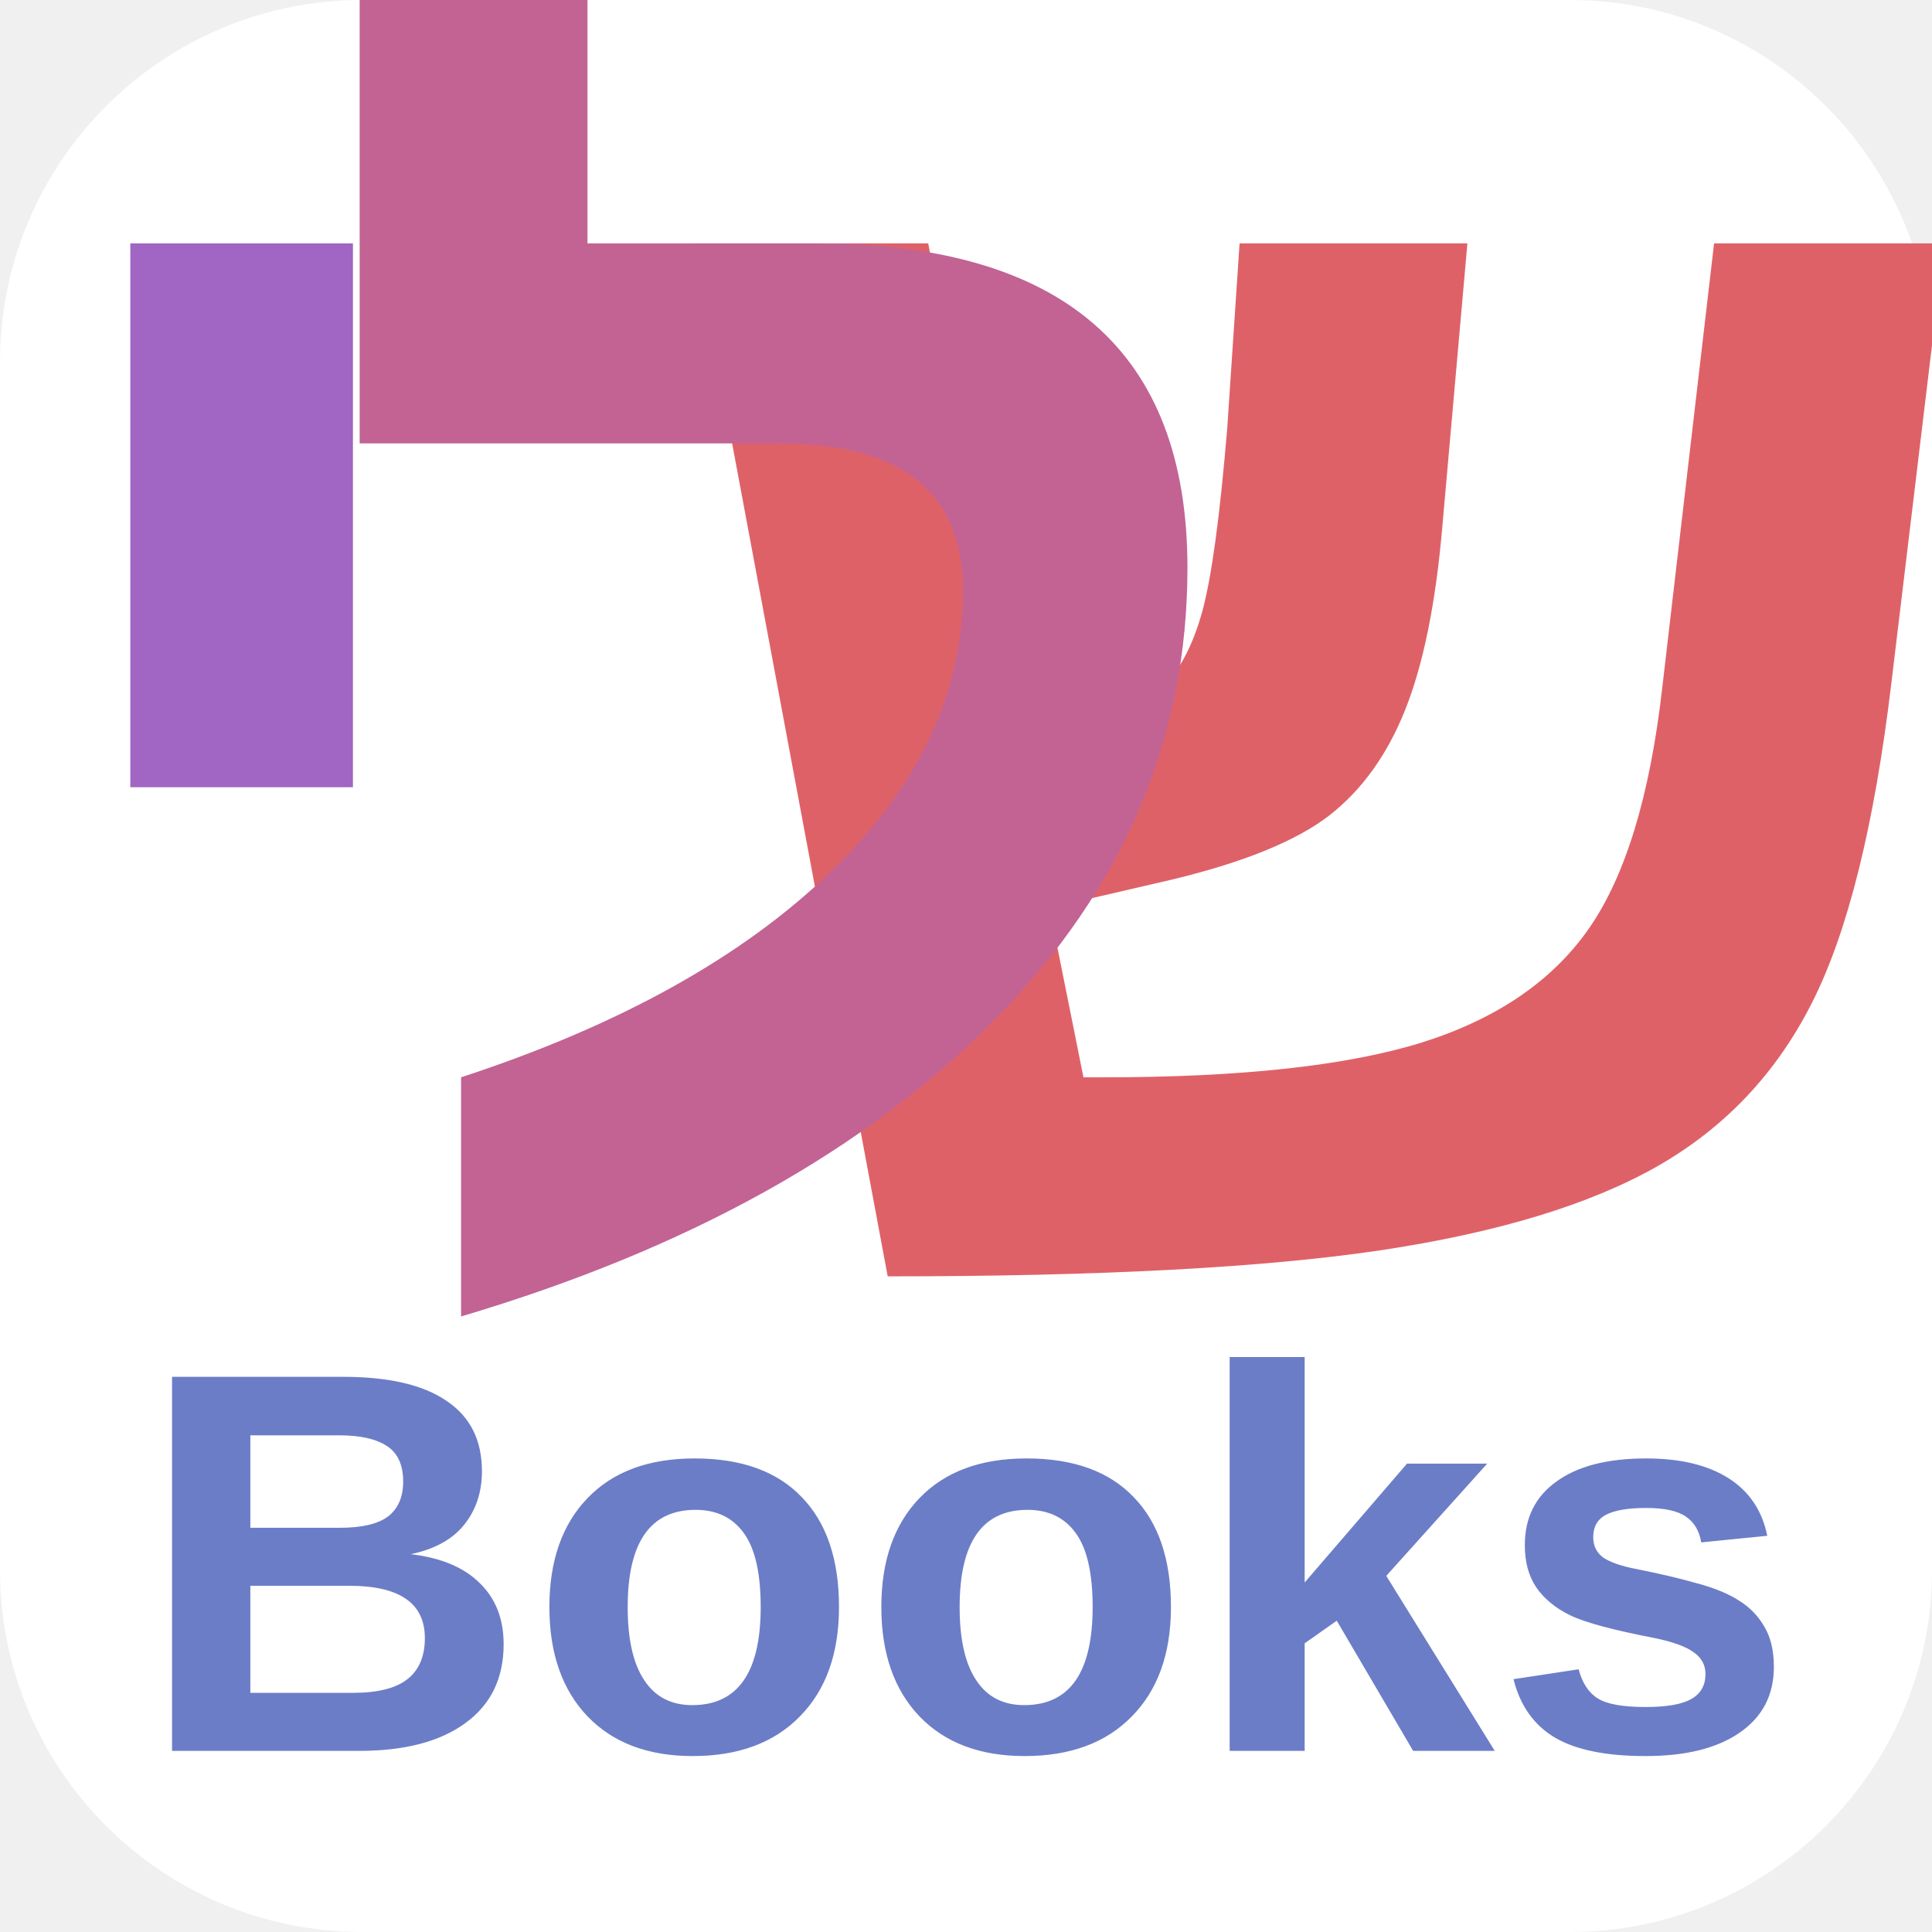
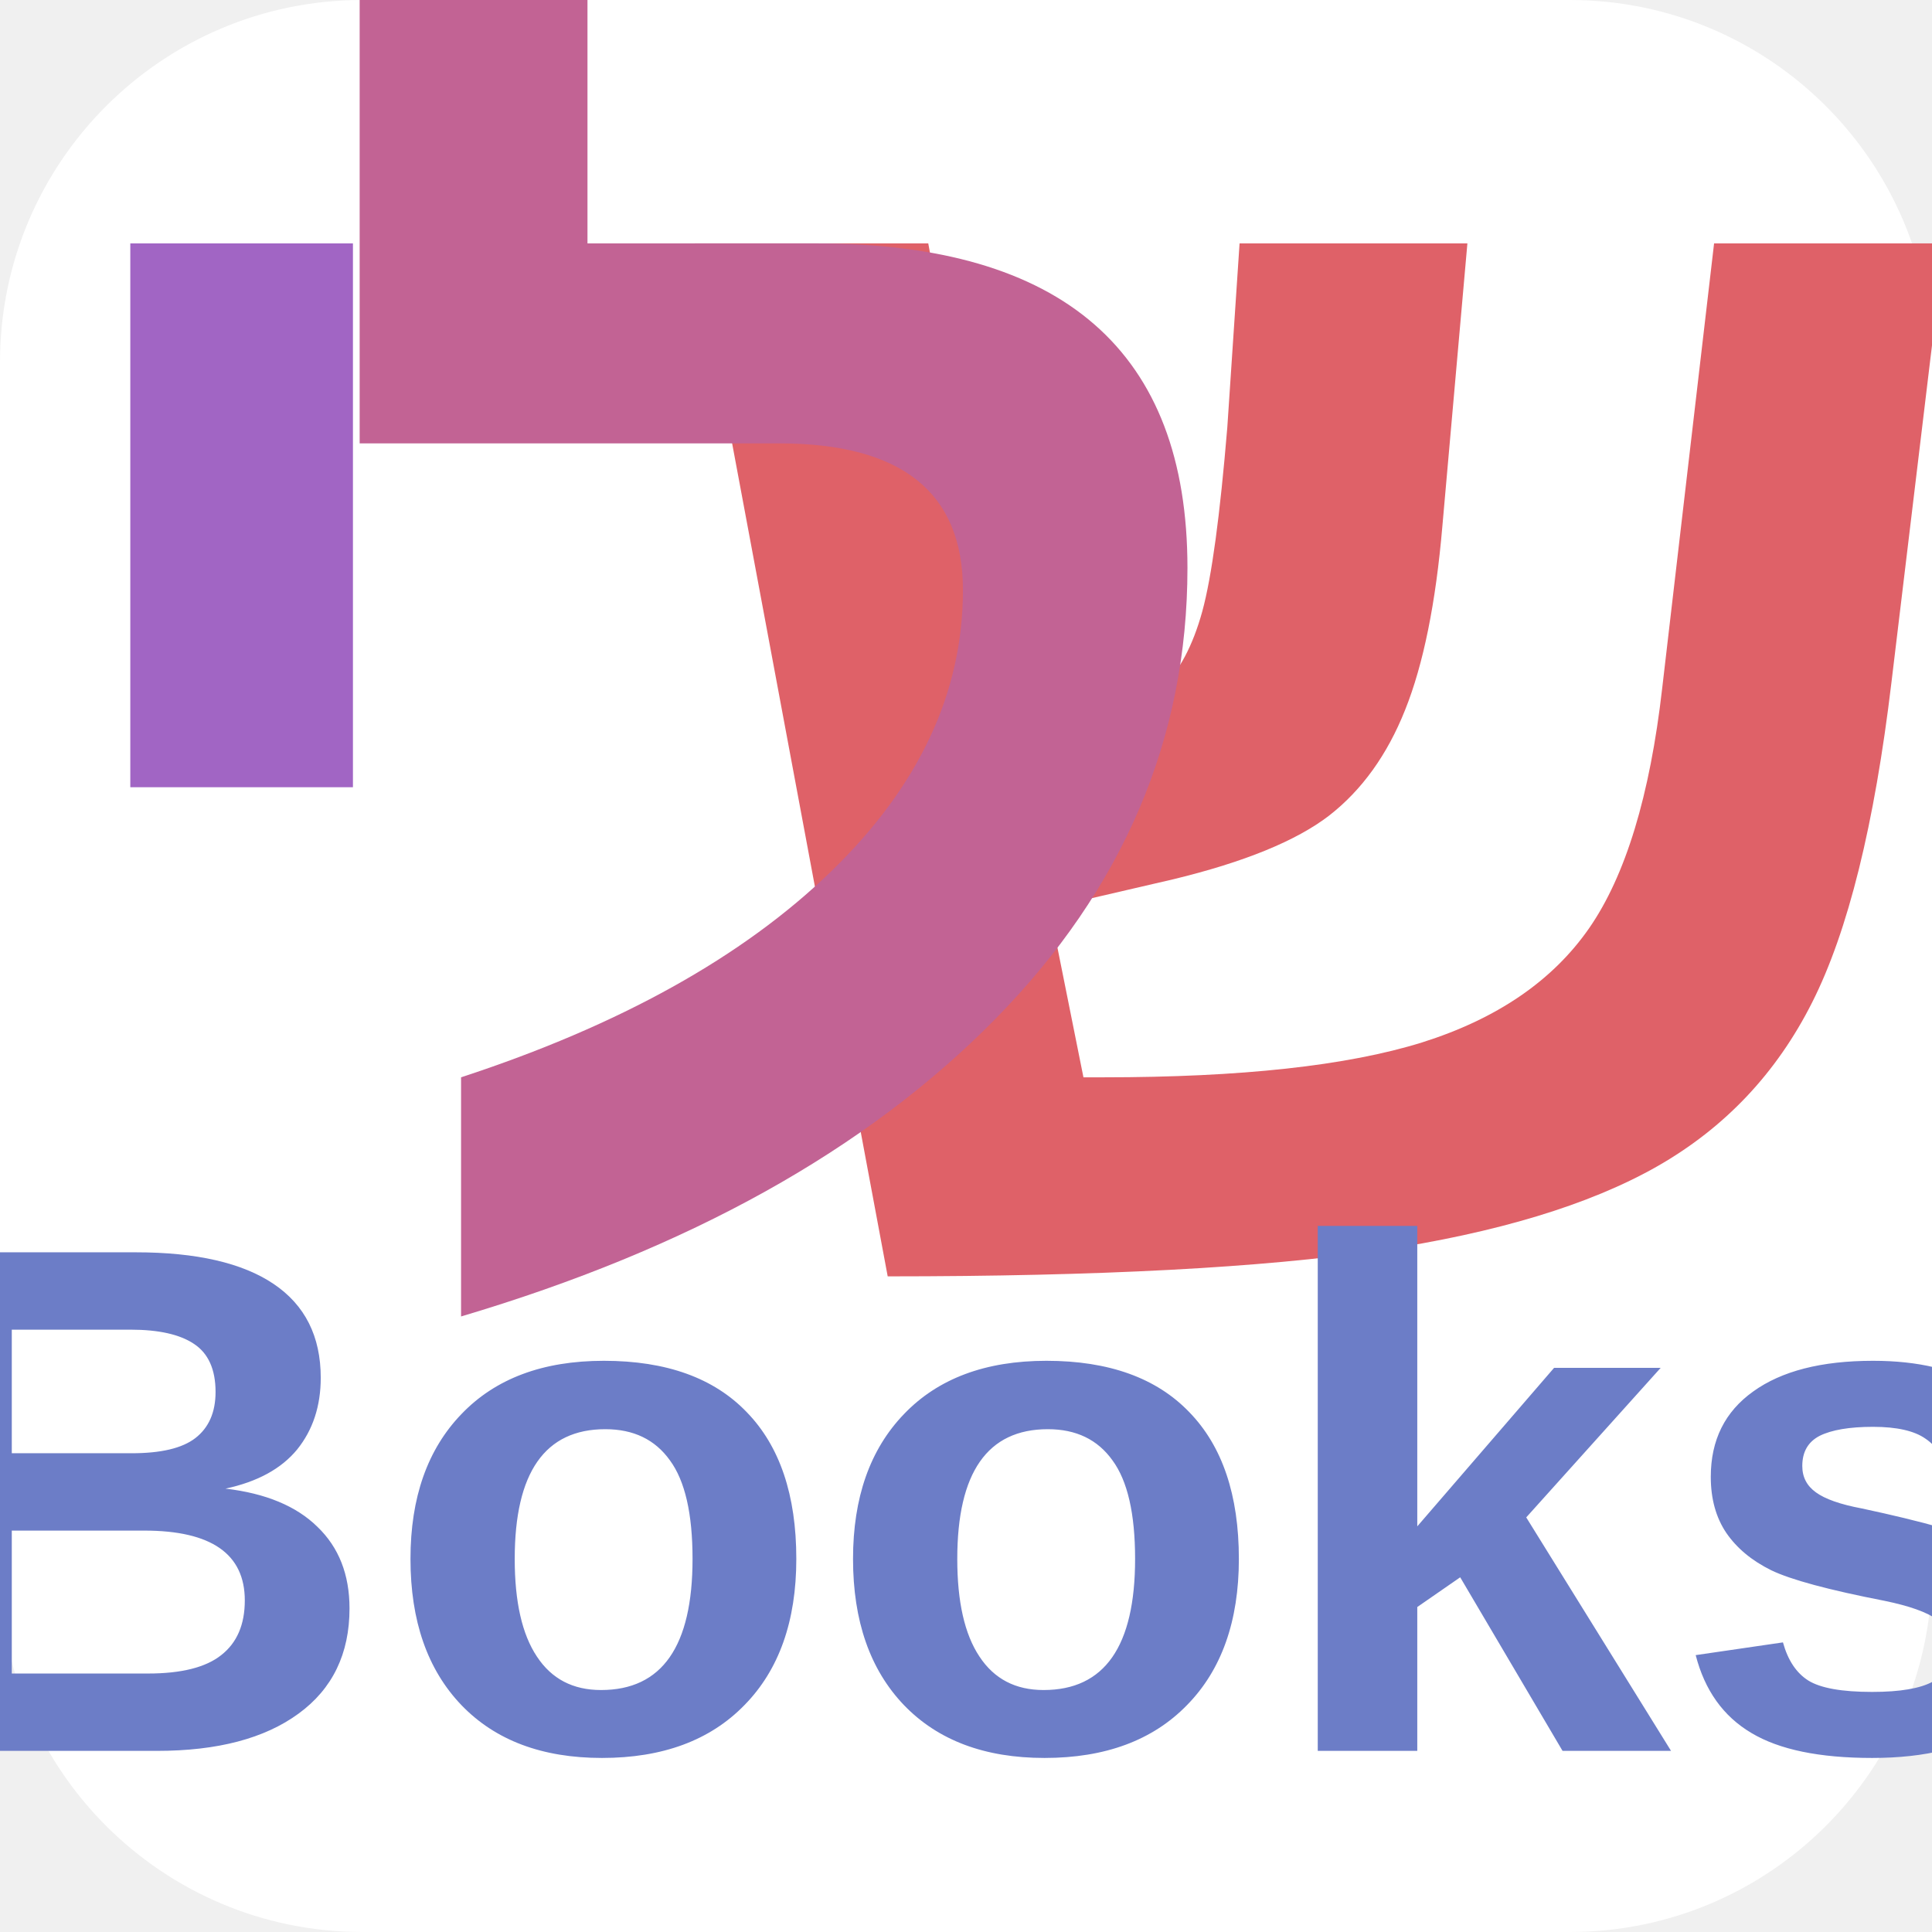
<svg xmlns="http://www.w3.org/2000/svg" width="64" height="64" viewBox="0 0 64 64">
  <rect width="64" height="64" fill="#ffffff" rx="12" ry="12" />
  <text x="44" y="42" font-family="Arial, sans-serif" font-size="56" font-weight="bold" text-anchor="middle" fill="#df6168">ש</text>
  <text x="26" y="42" font-family="Arial, sans-serif" font-size="56" font-weight="bold" text-anchor="middle" fill="#c26394">ל</text>
  <text x="8" y="42" font-family="Arial, sans-serif" font-size="56" font-weight="bold" text-anchor="middle" fill="#a165c4">י</text>
-   <text x="32" y="58" font-family="Arial, sans-serif" font-size="18" font-weight="bold" text-anchor="middle" fill="#6c7dc7">Books</text>
+   <text x="32" y="58" font-family="Arial, sans-serif" font-size="24" font-weight="bold" text-anchor="middle" fill="#6c7dc7">Books</text>
</svg>
